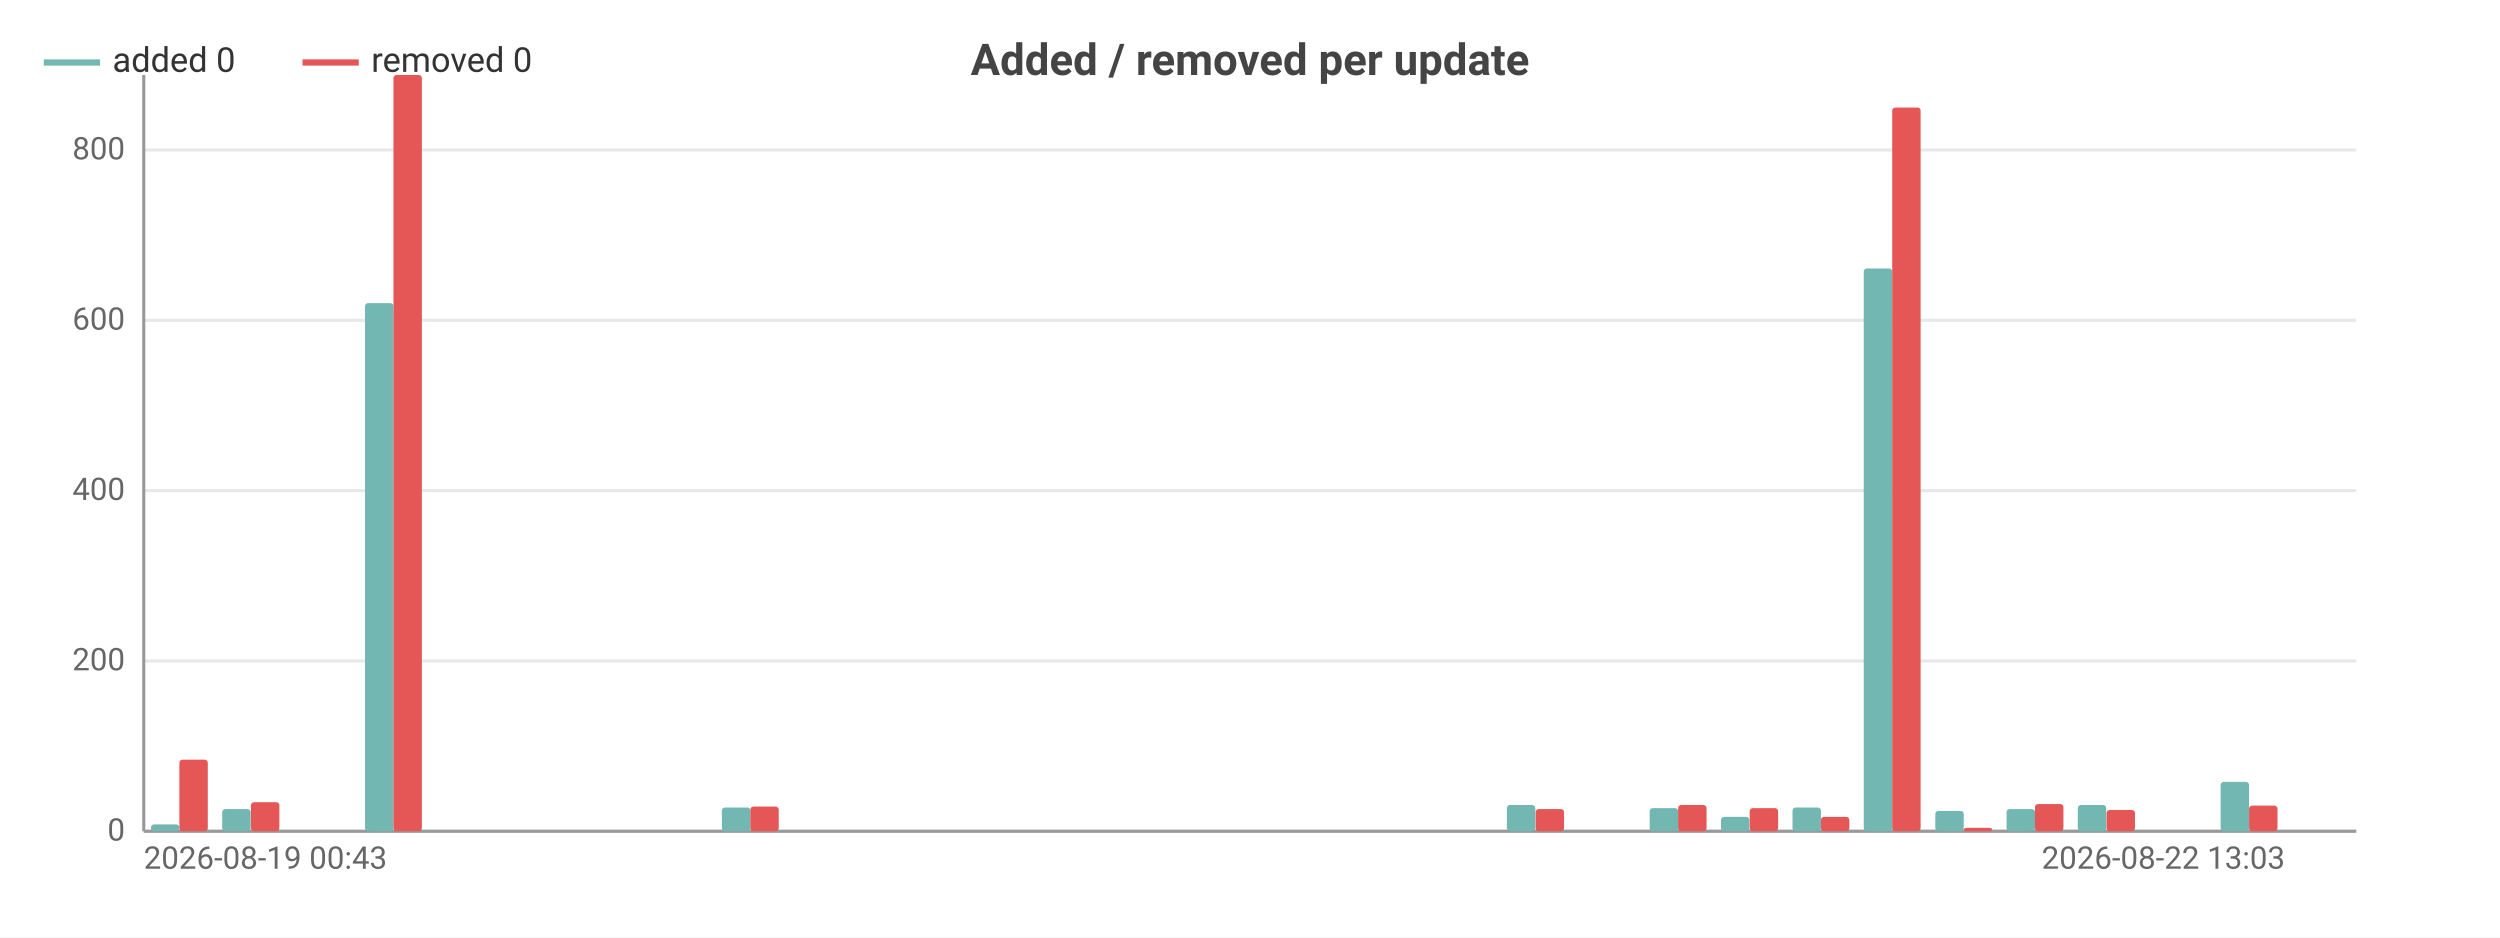
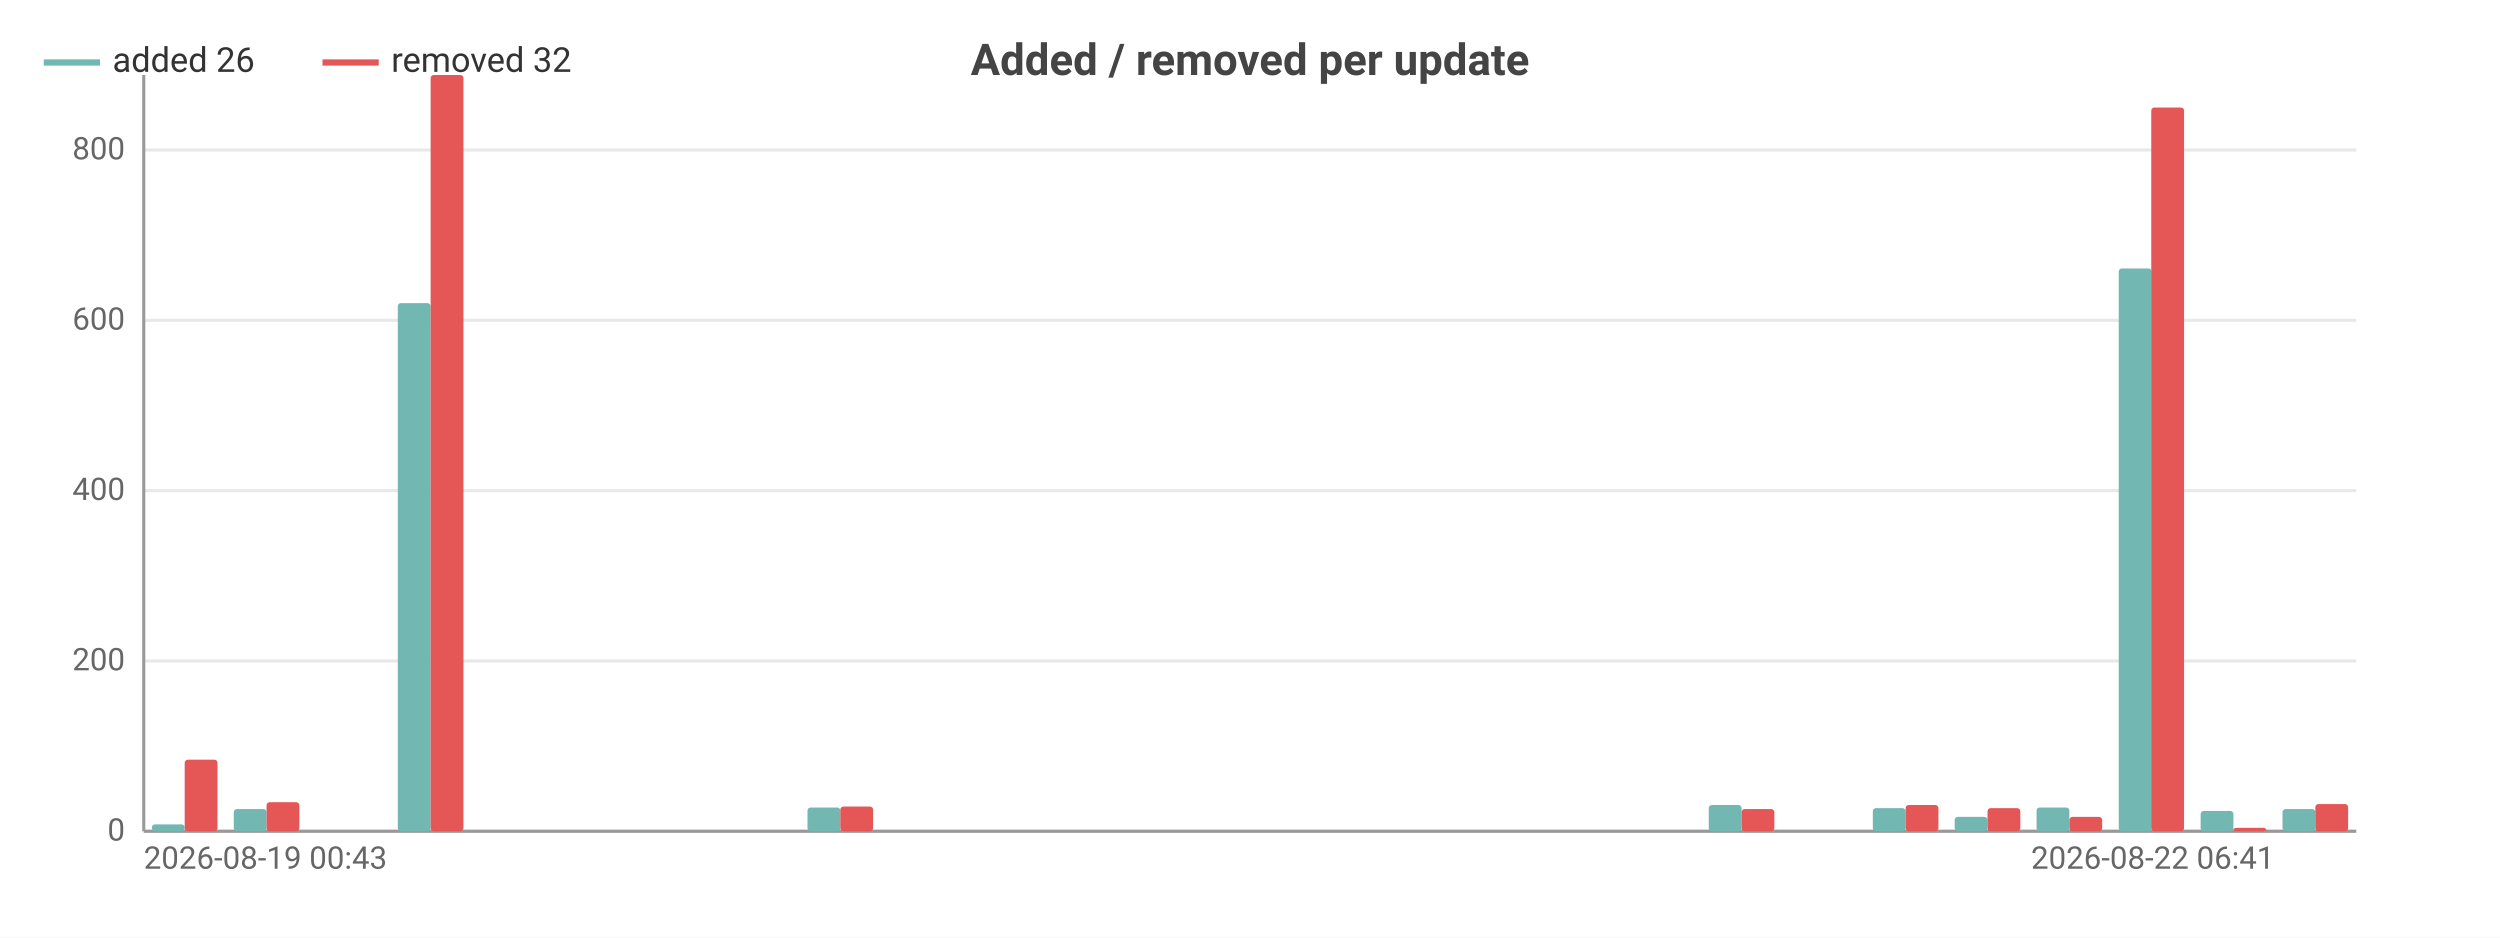
<svg xmlns="http://www.w3.org/2000/svg" width="800" height="300" viewBox="0 0 800 300">
  <rect width="800" height="300" fill="#ffffff" />
  <style>text{font-family:system-ui,-apple-system,'Segoe UI',Roboto,sans-serif}.g{stroke:#e8e8e8;stroke-width:1}.a{stroke:#999;stroke-width:1}.t{font-size:10px;fill:#666}.m{font-size:10px;text-anchor:middle;fill:#666}.e{font-size:10px;text-anchor:end;fill:#666}.l{font-size:11px;fill:#333}.tt{font-size:14px;font-weight:600;text-anchor:middle;fill:#444}.em{font-size:13px;text-anchor:middle;fill:#999}</style>
  <text class="tt" x="400.0" y="24">Added / removed per update</text>
  <line class="g" x1="46" y1="266" x2="754" y2="266" />
  <text class="e" x="40" y="269">0</text>
  <line class="g" x1="46" y1="211.5" x2="754" y2="211.5" />
  <text class="e" x="40" y="214.5">200</text>
  <line class="g" x1="46" y1="157.0" x2="754" y2="157.0" />
  <text class="e" x="40" y="160.0">400</text>
  <line class="g" x1="46" y1="102.5" x2="754" y2="102.5" />
  <text class="e" x="40" y="105.5">600</text>
  <line class="g" x1="46" y1="48.0" x2="754" y2="48.0" />
  <text class="e" x="40" y="51.0">800</text>
  <line class="a" x1="46" y1="24" x2="46" y2="266" />
  <line class="a" x1="46" y1="266" x2="754" y2="266" />
-   <rect x="48.3" y="263.8" width="9.1" height="2.2" fill="#72b7b2" rx="1" />
-   <rect x="57.4" y="243.1" width="9.1" height="22.9" fill="#e45756" rx="1" />
-   <rect x="71.1" y="258.9" width="9.1" height="7.1" fill="#72b7b2" rx="1" />
-   <rect x="80.3" y="256.7" width="9.1" height="9.3" fill="#e45756" rx="1" />
-   <rect x="94.0" y="266" width="9.1" height="0" fill="#72b7b2" rx="1" />
-   <rect x="103.1" y="266" width="9.1" height="0" fill="#e45756" rx="1" />
-   <rect x="116.8" y="97.0" width="9.1" height="169.0" fill="#72b7b2" rx="1" />
-   <rect x="125.9" y="24" width="9.1" height="242" fill="#e45756" rx="1" />
-   <rect x="139.6" y="266" width="9.1" height="0" fill="#72b7b2" rx="1" />
-   <rect x="148.8" y="266" width="9.1" height="0" fill="#e45756" rx="1" />
-   <rect x="162.5" y="266" width="9.1" height="0" fill="#72b7b2" rx="1" />
-   <rect x="171.6" y="266" width="9.1" height="0" fill="#e45756" rx="1" />
-   <rect x="185.3" y="266" width="9.1" height="0" fill="#72b7b2" rx="1" />
-   <rect x="194.5" y="266" width="9.1" height="0" fill="#e45756" rx="1" />
-   <rect x="208.2" y="266" width="9.1" height="0" fill="#72b7b2" rx="1" />
-   <rect x="217.3" y="266" width="9.1" height="0" fill="#e45756" rx="1" />
-   <rect x="231.0" y="258.4" width="9.1" height="7.6" fill="#72b7b2" rx="1" />
-   <rect x="240.1" y="258.1" width="9.1" height="7.9" fill="#e45756" rx="1" />
-   <rect x="253.8" y="266" width="9.1" height="0" fill="#72b7b2" rx="1" />
-   <rect x="263.0" y="266" width="9.1" height="0" fill="#e45756" rx="1" />
-   <rect x="276.7" y="266" width="9.1" height="0" fill="#72b7b2" rx="1" />
-   <rect x="285.8" y="266" width="9.1" height="0" fill="#e45756" rx="1" />
-   <rect x="299.5" y="266" width="9.1" height="0" fill="#72b7b2" rx="1" />
-   <rect x="308.6" y="266" width="9.1" height="0" fill="#e45756" rx="1" />
-   <rect x="322.3" y="266" width="9.1" height="0" fill="#72b7b2" rx="1" />
-   <rect x="331.5" y="266" width="9.1" height="0" fill="#e45756" rx="1" />
-   <rect x="345.2" y="266" width="9.1" height="0" fill="#72b7b2" rx="1" />
-   <rect x="354.3" y="266" width="9.1" height="0" fill="#e45756" rx="1" />
-   <rect x="368.0" y="266" width="9.1" height="0" fill="#72b7b2" rx="1" />
-   <rect x="377.2" y="266" width="9.1" height="0" fill="#e45756" rx="1" />
-   <rect x="390.9" y="266" width="9.1" height="0" fill="#72b7b2" rx="1" />
-   <rect x="400" y="266" width="9.1" height="0" fill="#e45756" rx="1" />
-   <rect x="413.7" y="266" width="9.1" height="0" fill="#72b7b2" rx="1" />
-   <rect x="422.8" y="266" width="9.1" height="0" fill="#e45756" rx="1" />
-   <rect x="436.5" y="266" width="9.1" height="0" fill="#72b7b2" rx="1" />
-   <rect x="445.7" y="266" width="9.1" height="0" fill="#e45756" rx="1" />
-   <rect x="459.4" y="266" width="9.1" height="0" fill="#72b7b2" rx="1" />
-   <rect x="468.5" y="266" width="9.1" height="0" fill="#e45756" rx="1" />
-   <rect x="482.2" y="257.6" width="9.1" height="8.4" fill="#72b7b2" rx="1" />
-   <rect x="491.4" y="258.9" width="9.1" height="7.1" fill="#e45756" rx="1" />
-   <rect x="505.1" y="266" width="9.1" height="0" fill="#72b7b2" rx="1" />
-   <rect x="514.2" y="266" width="9.1" height="0" fill="#e45756" rx="1" />
-   <rect x="527.9" y="258.6" width="9.1" height="7.4" fill="#72b7b2" rx="1" />
-   <rect x="537.0" y="257.6" width="9.1" height="8.4" fill="#e45756" rx="1" />
-   <rect x="550.7" y="261.4" width="9.1" height="4.6" fill="#72b7b2" rx="1" />
-   <rect x="559.9" y="258.6" width="9.1" height="7.4" fill="#e45756" rx="1" />
-   <rect x="573.6" y="258.4" width="9.1" height="7.6" fill="#72b7b2" rx="1" />
-   <rect x="582.7" y="261.4" width="9.1" height="4.6" fill="#e45756" rx="1" />
-   <rect x="596.4" y="85.9" width="9.1" height="180.1" fill="#72b7b2" rx="1" />
-   <rect x="605.5" y="34.4" width="9.1" height="231.6" fill="#e45756" rx="1" />
-   <rect x="619.3" y="259.5" width="9.1" height="6.5" fill="#72b7b2" rx="1" />
-   <rect x="628.4" y="264.9" width="9.1" height="1.1" fill="#e45756" rx="1" />
-   <rect x="642.1" y="258.9" width="9.1" height="7.1" fill="#72b7b2" rx="1" />
-   <rect x="651.2" y="257.3" width="9.1" height="8.7" fill="#e45756" rx="1" />
-   <rect x="664.9" y="257.6" width="9.1" height="8.4" fill="#72b7b2" rx="1" />
-   <rect x="674.1" y="259.2" width="9.1" height="6.8" fill="#e45756" rx="1" />
-   <rect x="687.8" y="266" width="9.1" height="0" fill="#72b7b2" rx="1" />
-   <rect x="696.9" y="266" width="9.1" height="0" fill="#e45756" rx="1" />
-   <rect x="710.6" y="250.2" width="9.1" height="15.8" fill="#72b7b2" rx="1" />
-   <rect x="719.7" y="257.8" width="9.1" height="8.2" fill="#e45756" rx="1" />
-   <rect x="733.4" y="266" width="9.1" height="0" fill="#72b7b2" rx="1" />
-   <rect x="742.6" y="266" width="9.1" height="0" fill="#e45756" rx="1" />
+   <rect x="48.6" y="263.8" width="10.5" height="2.2" fill="#72b7b2" rx="1" />
+   <rect x="59.1" y="243.1" width="10.5" height="22.9" fill="#e45756" rx="1" />
+   <rect x="74.8" y="258.9" width="10.5" height="7.1" fill="#72b7b2" rx="1" />
+   <rect x="85.3" y="256.7" width="10.5" height="9.3" fill="#e45756" rx="1" />
+   <rect x="101.1" y="266" width="10.5" height="0" fill="#72b7b2" rx="1" />
+   <rect x="111.6" y="266" width="10.5" height="0" fill="#e45756" rx="1" />
+   <rect x="127.3" y="97.0" width="10.5" height="169.0" fill="#72b7b2" rx="1" />
+   <rect x="137.8" y="24" width="10.5" height="242" fill="#e45756" rx="1" />
+   <rect x="153.5" y="266" width="10.5" height="0" fill="#72b7b2" rx="1" />
+   <rect x="164" y="266" width="10.5" height="0" fill="#e45756" rx="1" />
+   <rect x="179.7" y="266" width="10.5" height="0" fill="#72b7b2" rx="1" />
+   <rect x="190.2" y="266" width="10.5" height="0" fill="#e45756" rx="1" />
+   <rect x="206.0" y="266" width="10.5" height="0" fill="#72b7b2" rx="1" />
+   <rect x="216.4" y="266" width="10.5" height="0" fill="#e45756" rx="1" />
+   <rect x="232.2" y="266" width="10.5" height="0" fill="#72b7b2" rx="1" />
+   <rect x="242.7" y="266" width="10.5" height="0" fill="#e45756" rx="1" />
+   <rect x="258.4" y="258.4" width="10.5" height="7.6" fill="#72b7b2" rx="1" />
+   <rect x="268.9" y="258.1" width="10.5" height="7.9" fill="#e45756" rx="1" />
+   <rect x="284.6" y="266" width="10.5" height="0" fill="#72b7b2" rx="1" />
+   <rect x="295.1" y="266" width="10.5" height="0" fill="#e45756" rx="1" />
+   <rect x="310.8" y="266" width="10.5" height="0" fill="#72b7b2" rx="1" />
+   <rect x="321.3" y="266" width="10.5" height="0" fill="#e45756" rx="1" />
+   <rect x="337.1" y="266" width="10.5" height="0" fill="#72b7b2" rx="1" />
+   <rect x="347.6" y="266" width="10.5" height="0" fill="#e45756" rx="1" />
+   <rect x="363.3" y="266" width="10.5" height="0" fill="#72b7b2" rx="1" />
+   <rect x="373.8" y="266" width="10.5" height="0" fill="#e45756" rx="1" />
+   <rect x="389.5" y="266" width="10.5" height="0" fill="#72b7b2" rx="1" />
+   <rect x="400" y="266" width="10.5" height="0" fill="#e45756" rx="1" />
+   <rect x="415.7" y="266" width="10.5" height="0" fill="#72b7b2" rx="1" />
+   <rect x="426.2" y="266" width="10.5" height="0" fill="#e45756" rx="1" />
+   <rect x="442.0" y="266" width="10.5" height="0" fill="#72b7b2" rx="1" />
+   <rect x="452.4" y="266" width="10.5" height="0" fill="#e45756" rx="1" />
+   <rect x="468.2" y="266" width="10.5" height="0" fill="#72b7b2" rx="1" />
+   <rect x="478.7" y="266" width="10.5" height="0" fill="#e45756" rx="1" />
+   <rect x="494.4" y="266" width="10.5" height="0" fill="#72b7b2" rx="1" />
+   <rect x="504.9" y="266" width="10.5" height="0" fill="#e45756" rx="1" />
+   <rect x="520.6" y="266" width="10.5" height="0" fill="#72b7b2" rx="1" />
+   <rect x="531.1" y="266" width="10.5" height="0" fill="#e45756" rx="1" />
+   <rect x="546.8" y="257.6" width="10.5" height="8.4" fill="#72b7b2" rx="1" />
+   <rect x="557.3" y="258.9" width="10.5" height="7.1" fill="#e45756" rx="1" />
+   <rect x="573.1" y="266" width="10.5" height="0" fill="#72b7b2" rx="1" />
+   <rect x="583.6" y="266" width="10.5" height="0" fill="#e45756" rx="1" />
+   <rect x="599.3" y="258.6" width="10.5" height="7.4" fill="#72b7b2" rx="1" />
+   <rect x="609.8" y="257.6" width="10.5" height="8.4" fill="#e45756" rx="1" />
+   <rect x="625.5" y="261.4" width="10.5" height="4.6" fill="#72b7b2" rx="1" />
+   <rect x="636" y="258.6" width="10.5" height="7.4" fill="#e45756" rx="1" />
+   <rect x="651.7" y="258.4" width="10.5" height="7.6" fill="#72b7b2" rx="1" />
+   <rect x="662.2" y="261.4" width="10.5" height="4.6" fill="#e45756" rx="1" />
+   <rect x="678.0" y="85.9" width="10.5" height="180.1" fill="#72b7b2" rx="1" />
+   <rect x="688.4" y="34.4" width="10.5" height="231.6" fill="#e45756" rx="1" />
+   <rect x="704.2" y="259.5" width="10.5" height="6.5" fill="#72b7b2" rx="1" />
+   <rect x="714.7" y="264.9" width="10.5" height="1.1" fill="#e45756" rx="1" />
+   <rect x="730.4" y="258.9" width="10.5" height="7.1" fill="#72b7b2" rx="1" />
+   <rect x="740.9" y="257.3" width="10.5" height="8.7" fill="#e45756" rx="1" />
  <text class="t" x="46" y="278">2026-08-19 00:43</text>
-   <text class="e" x="731.2" y="278">2026-08-22 13:03</text>
+   <text class="e" x="727.8" y="278">2026-08-22 06:41</text>
  <line x1="14" y1="20" x2="32" y2="20" stroke="#72b7b2" stroke-width="2" />
-   <text class="l" x="36" y="23">added 0</text>
-   <line x1="96.8" y1="20" x2="114.8" y2="20" stroke="#e45756" stroke-width="2" />
-   <text class="l" x="118.8" y="23">removed 0</text>
+   <text class="l" x="36" y="23">added 26</text>
+   <line x1="103.2" y1="20" x2="121.2" y2="20" stroke="#e45756" stroke-width="2" />
+   <text class="l" x="125.2" y="23">removed 32</text>
</svg>
